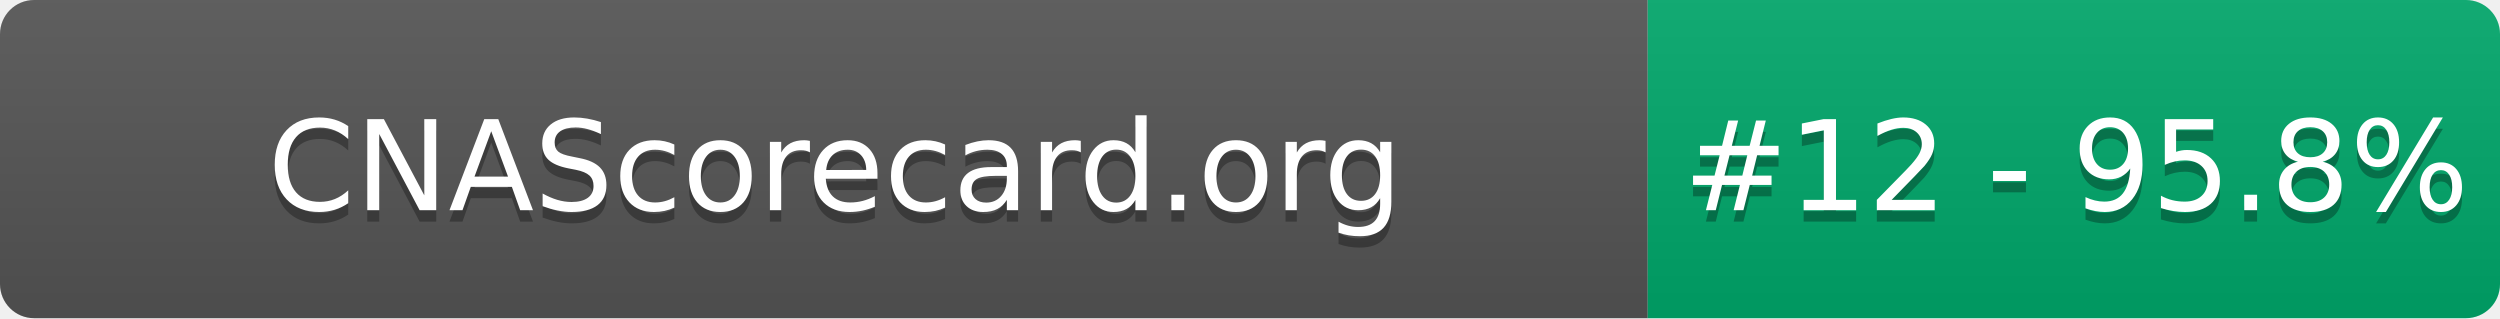
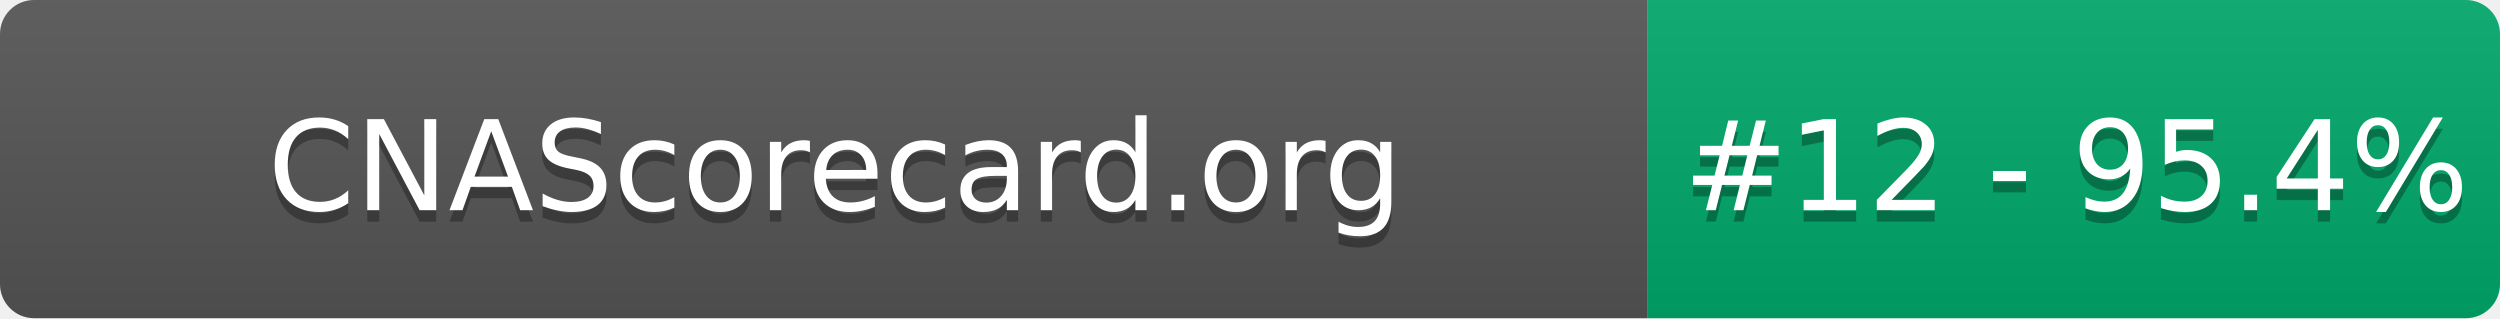
- <svg xmlns="http://www.w3.org/2000/svg" width="220" height="28" role="img" aria-label="CNAScorecard.org: #12 - 95.8%">
+ <svg xmlns="http://www.w3.org/2000/svg" width="220" height="28" role="img" aria-label="CNAScorecard.org: #12 - 95.4%">
  <linearGradient id="s" x2="0" y2="100%">
    <stop offset="0" stop-color="#bbb" stop-opacity=".1" />
    <stop offset="1" stop-opacity=".1" />
  </linearGradient>
  <clipPath id="r">
    <rect width="220" height="28" rx="3" fill="#fff" />
  </clipPath>
  <g clip-path="url(#r)">
    <rect width="145" height="28" fill="#555" />
    <rect x="145" width="75" height="28" fill="#00A86B" />
    <rect width="220" height="28" fill="url(#s)" />
  </g>
  <g fill="#fff" text-anchor="middle" font-family="Verdana,Geneva,DejaVu Sans,sans-serif" text-rendering="geometricPrecision" font-size="110">
    <text aria-hidden="true" x="735" y="195" fill="#010101" fill-opacity=".3" transform="scale(.1)" textLength="1350">CNAScorecard.org</text>
    <text x="735" y="185" transform="scale(.1)" fill="#fff" textLength="1350">CNAScorecard.org</text>
-     <text aria-hidden="true" x="1827" y="195" fill="#010101" fill-opacity=".3" transform="scale(.1)" textLength="605">#12 - 95.8%</text>
-     <text x="1827" y="185" transform="scale(.1)" fill="#fff" textLength="605">#12 - 95.8%</text>
+     <text aria-hidden="true" x="1827" y="195" fill="#010101" fill-opacity=".3" transform="scale(.1)" textLength="605">#12 - 95.4%</text>
+     <text x="1827" y="185" transform="scale(.1)" fill="#fff" textLength="605">#12 - 95.4%</text>
  </g>
</svg>
